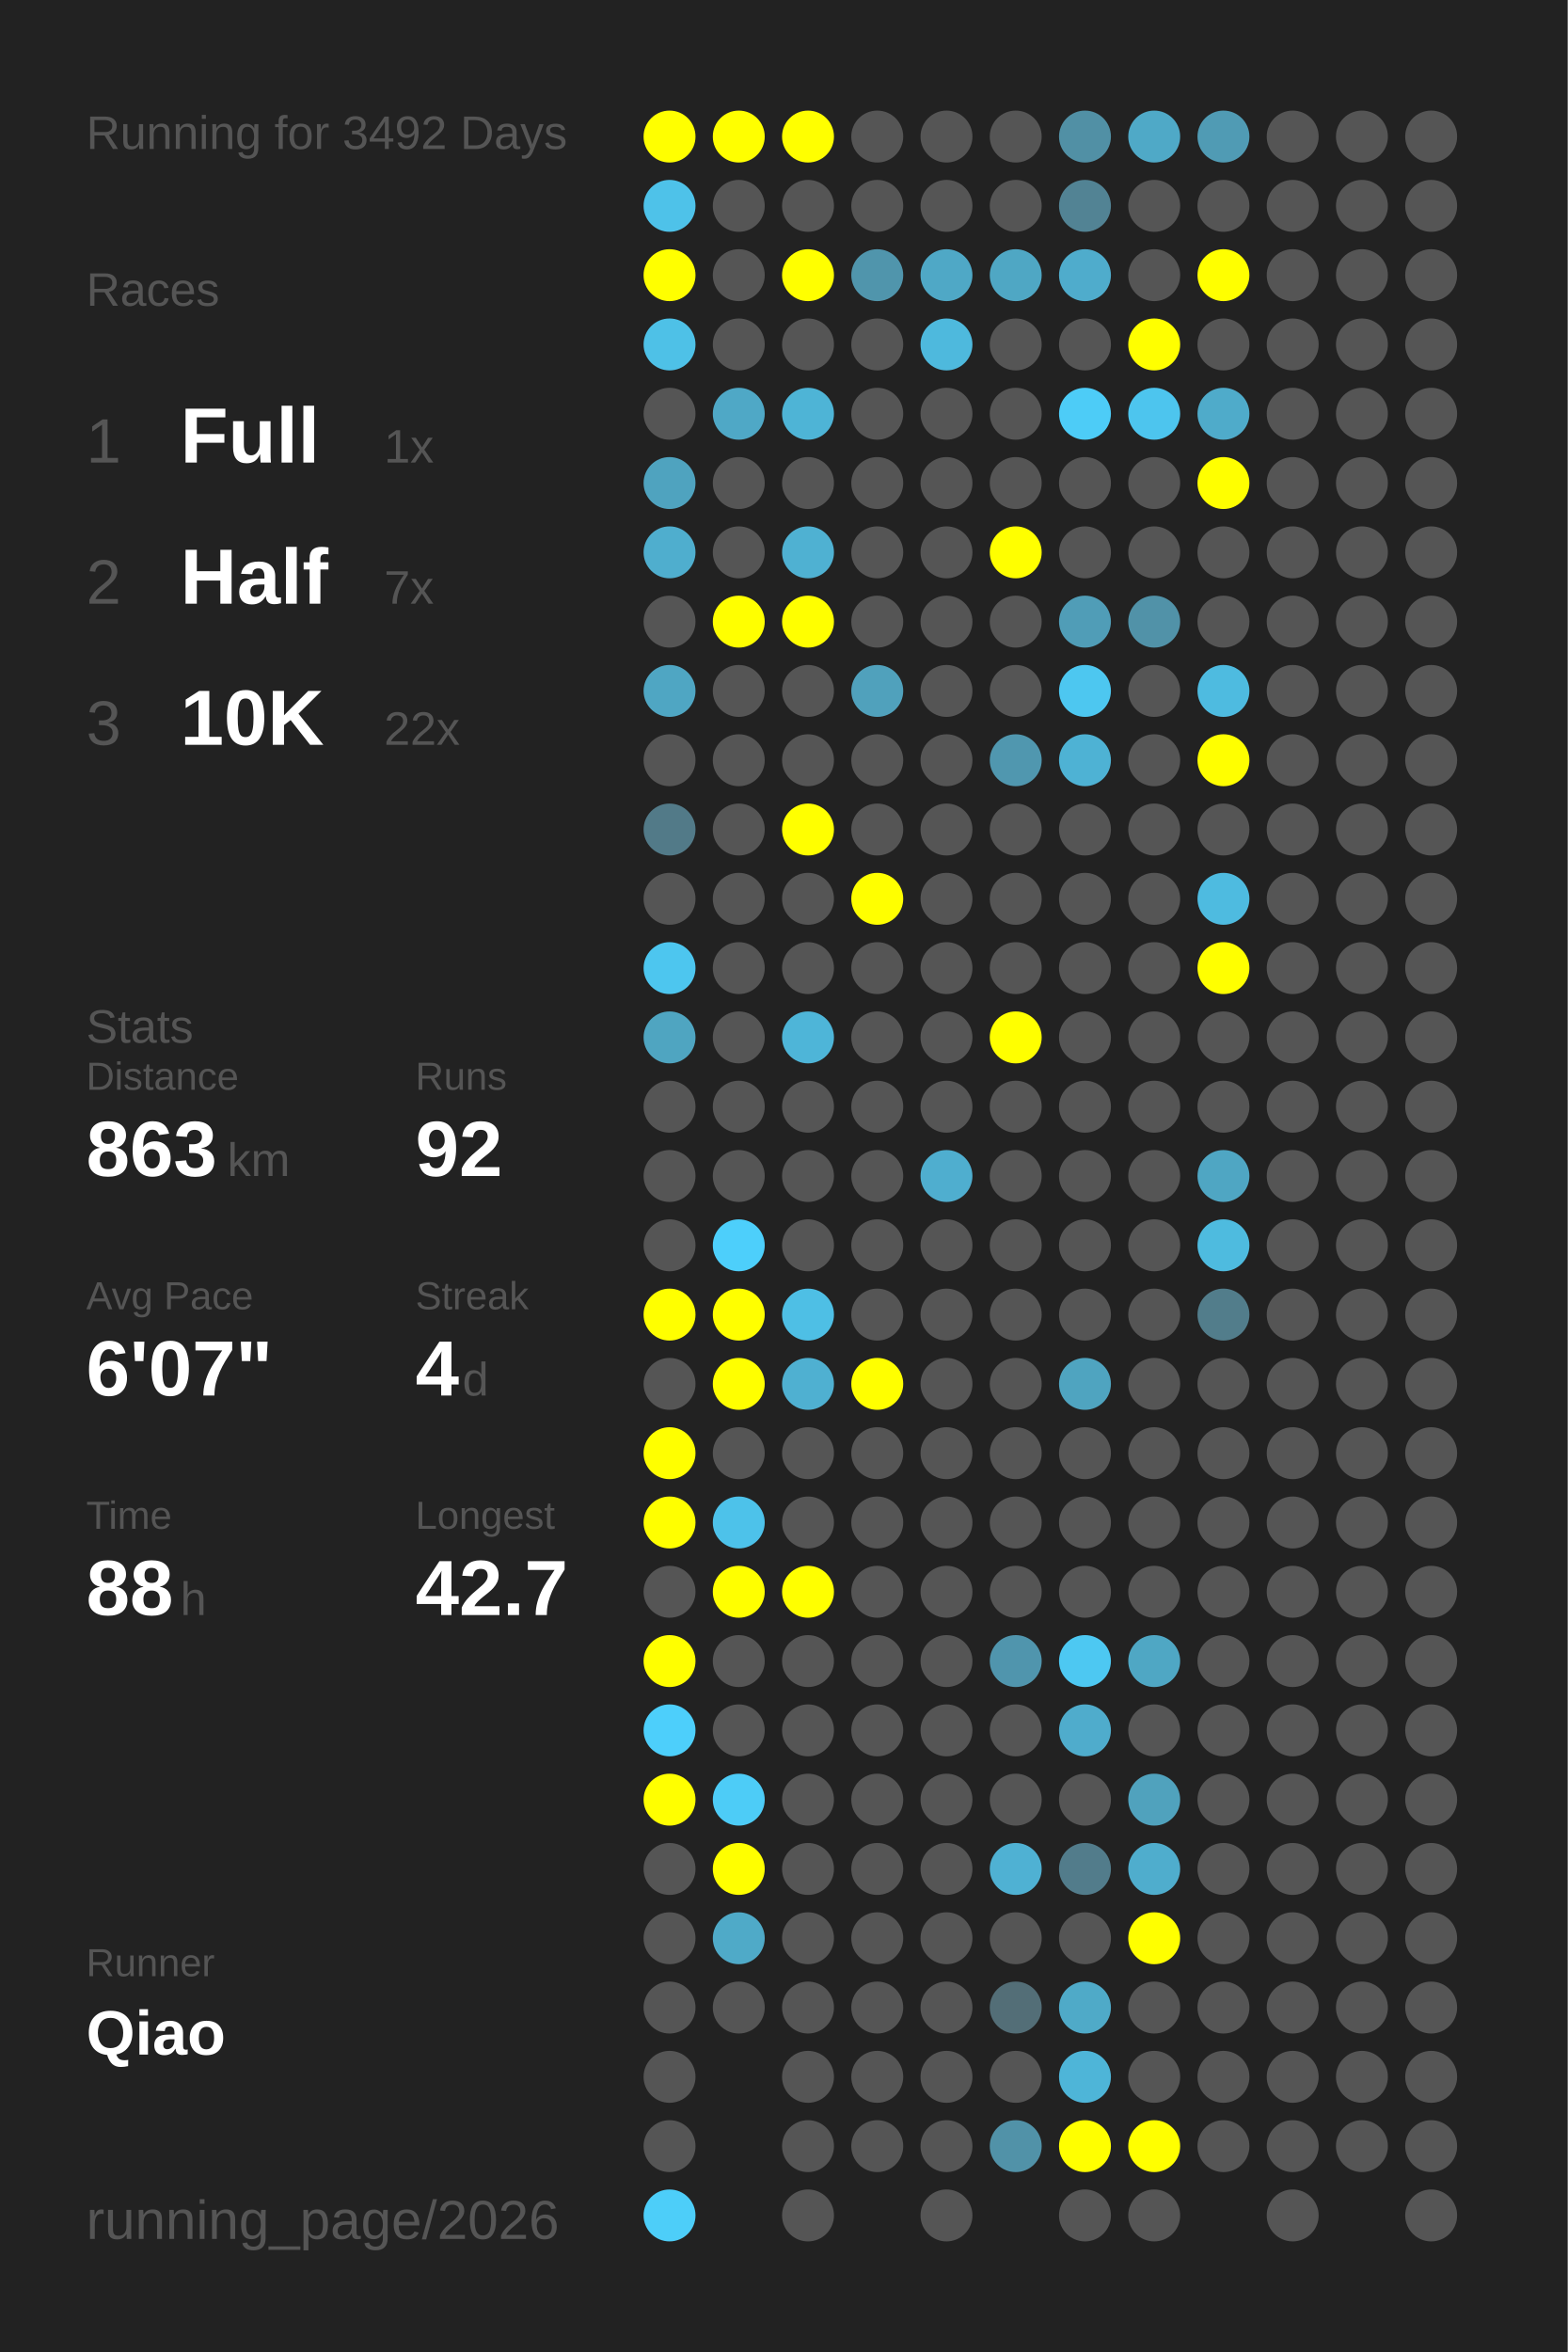
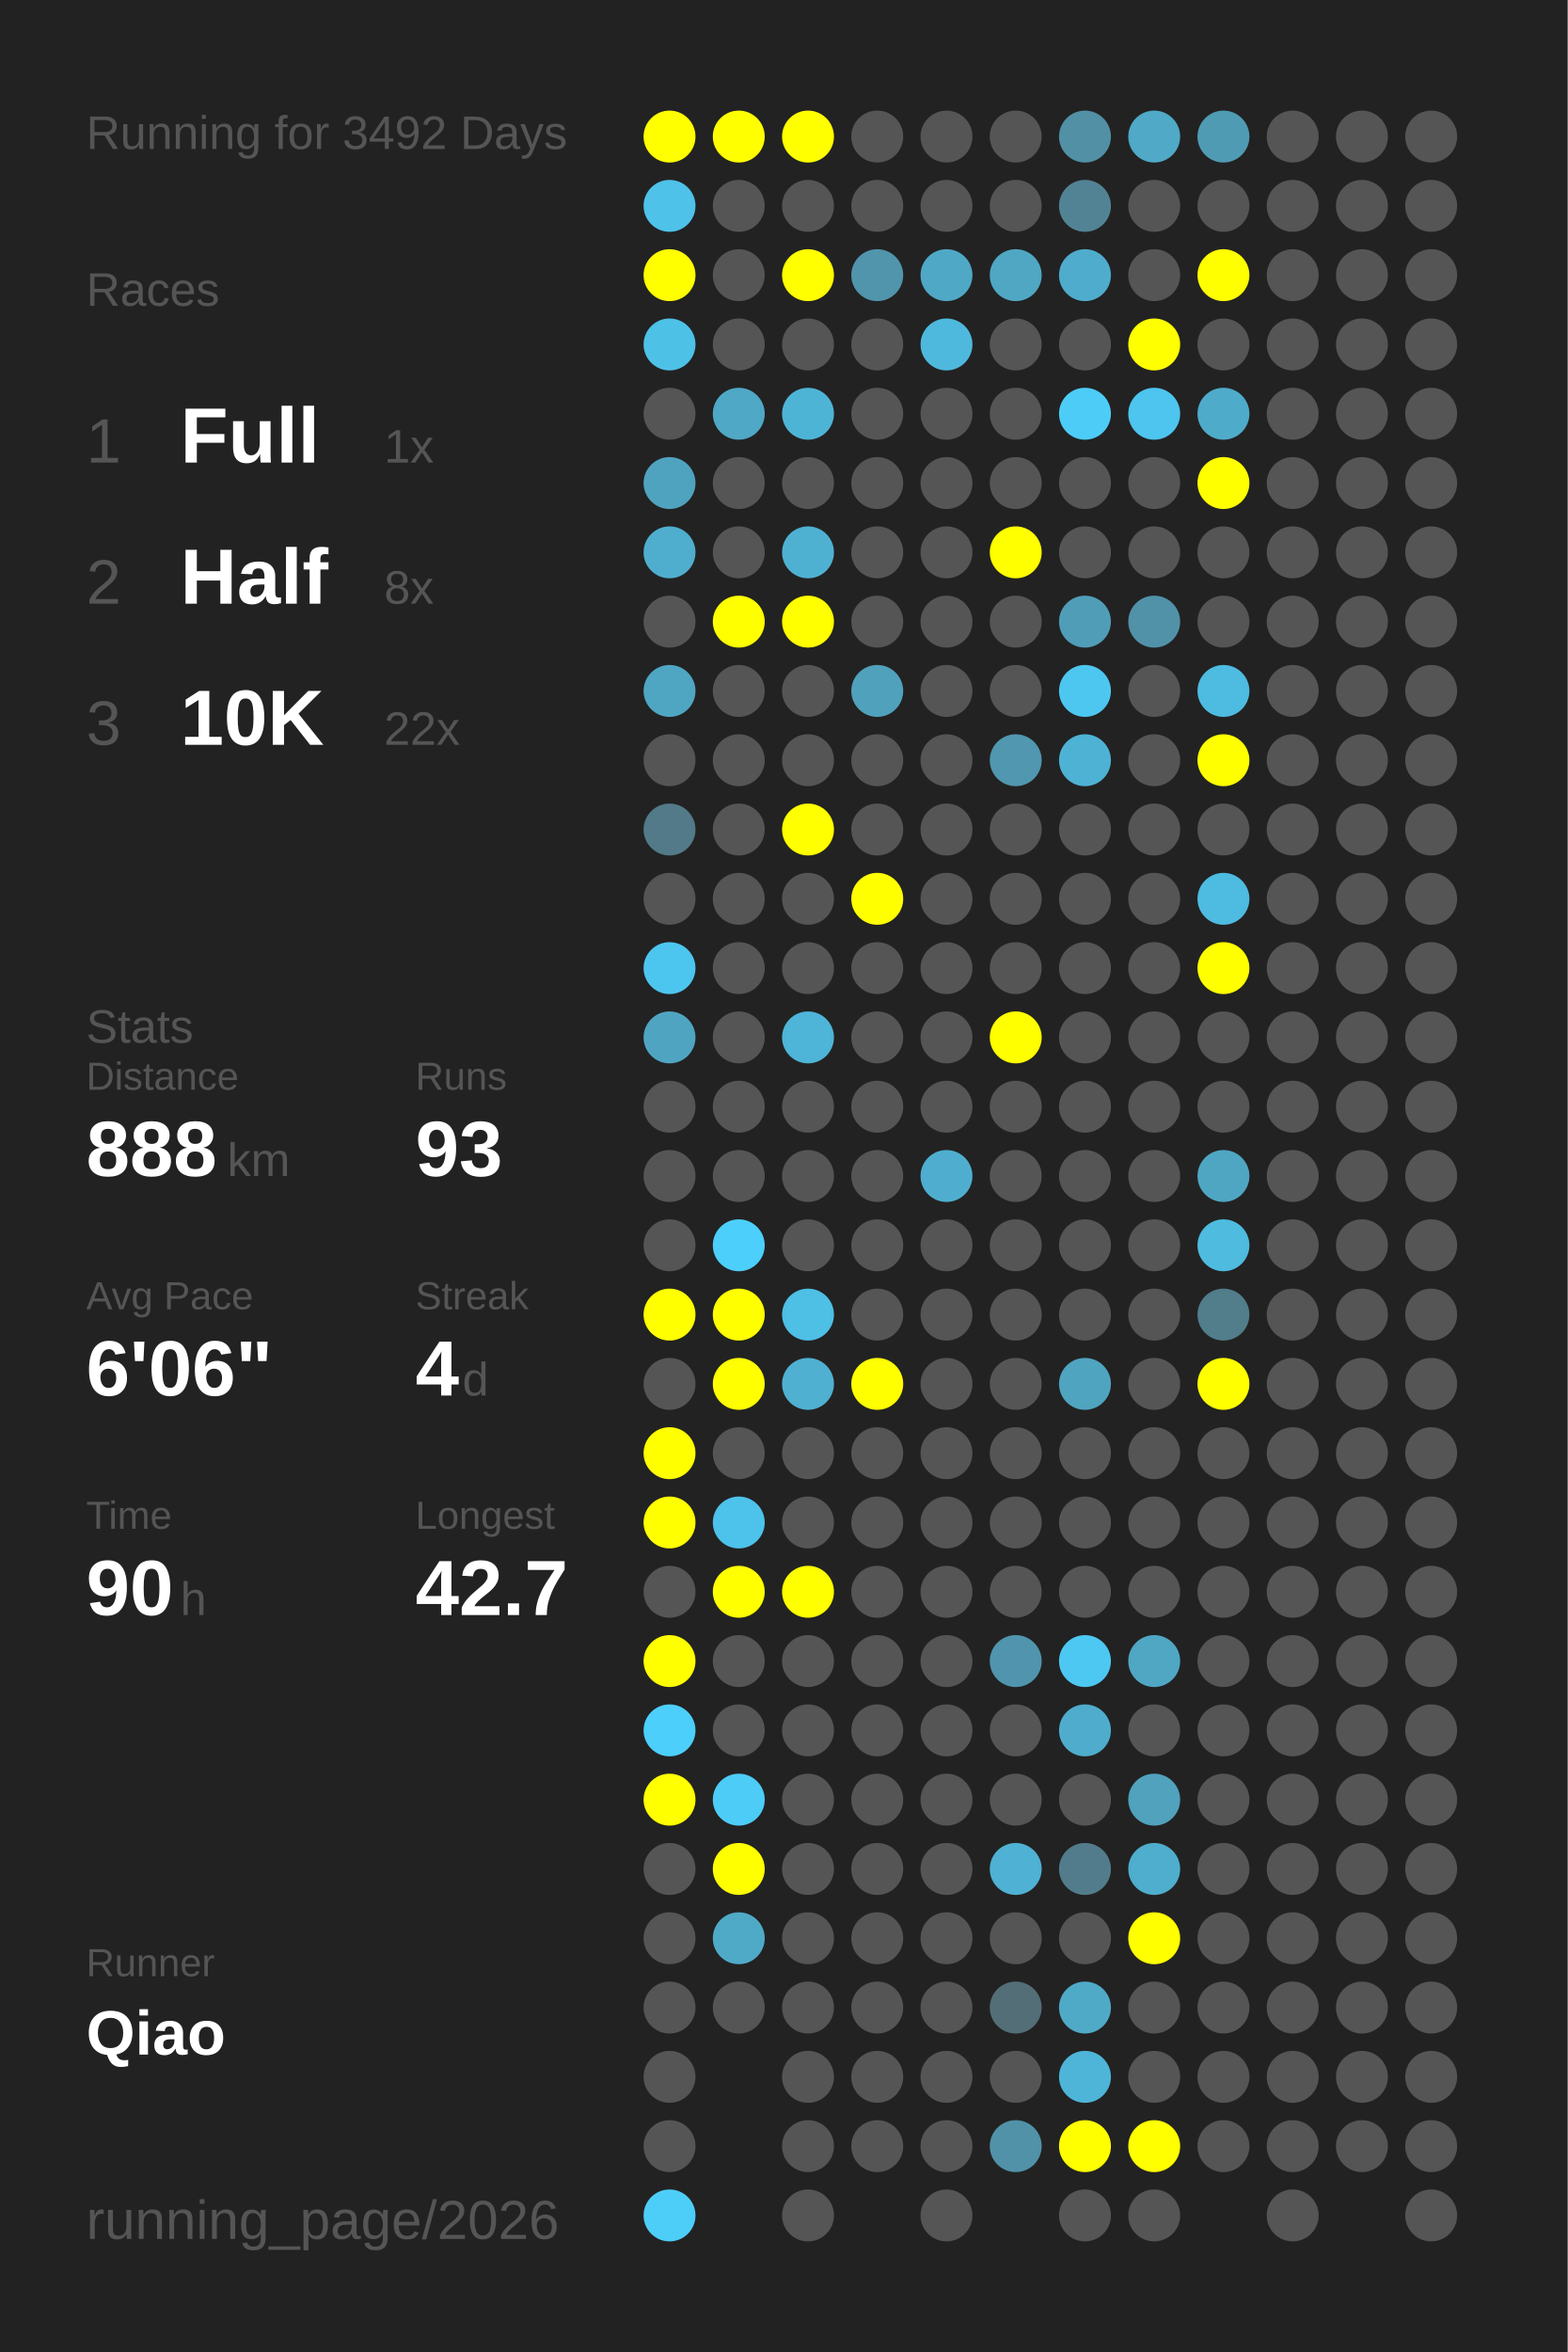
<svg xmlns="http://www.w3.org/2000/svg" baseProfile="full" height="300mm" version="1.1" viewBox="0,0,200,300" width="200mm">
  <defs />
  <rect fill="#222222" height="300" width="200" x="0" y="0" />
  <text fill="#555555" style="font-size:6px; font-family:Arial;" x="11" y="19">Running for 3492 Days</text>
  <text fill="#555555" style="font-size:6px; font-family:Arial;" x="11" y="39">Races</text>
  <text fill="#555555" style="font-size:8px; font-family:Arial;" x="11" y="59">1</text>
  <text fill="#FFFFFF" style="font-size:10px; font-family:Arial; font-weight:bold;" x="23" y="59">Full</text>
  <text fill="#555555" style="font-size:6px; font-family:Arial;" x="49" y="59">1x</text>
  <text fill="#555555" style="font-size:8px; font-family:Arial;" x="11" y="77">2</text>
  <text fill="#FFFFFF" style="font-size:10px; font-family:Arial; font-weight:bold;" x="23" y="77">Half</text>
-   <text fill="#555555" style="font-size:6px; font-family:Arial;" x="49" y="77">7x</text>
+   <text fill="#555555" style="font-size:6px; font-family:Arial;" x="49" y="77">8x</text>
  <text fill="#555555" style="font-size:8px; font-family:Arial;" x="11" y="95">3</text>
  <text fill="#FFFFFF" style="font-size:10px; font-family:Arial; font-weight:bold;" x="23" y="95">10K</text>
  <text fill="#555555" style="font-size:6px; font-family:Arial;" x="49" y="95">22x</text>
  <text fill="#555555" style="font-size:6px; font-family:Arial;" x="11" y="133">Stats</text>
  <text fill="#555555" style="font-size:5px; font-family:Arial;" x="11" y="139">Distance</text>
-   <text fill="#FFFFFF" style="font-size:10px; font-family:Arial; font-weight:bold;" x="11" y="150">863</text>
+   <text fill="#FFFFFF" style="font-size:10px; font-family:Arial; font-weight:bold;" x="11" y="150">888</text>
  <text fill="#555555" style="font-size:6px; font-family:Arial;" x="29" y="150">km</text>
  <text fill="#555555" style="font-size:5px; font-family:Arial;" x="53" y="139">Runs</text>
-   <text fill="#FFFFFF" style="font-size:10px; font-family:Arial; font-weight:bold;" x="53" y="150">92</text>
+   <text fill="#FFFFFF" style="font-size:10px; font-family:Arial; font-weight:bold;" x="53" y="150">93</text>
  <text fill="#555555" style="font-size:5px; font-family:Arial;" x="11" y="167">Avg Pace</text>
-   <text fill="#FFFFFF" style="font-size:10px; font-family:Arial; font-weight:bold;" x="11" y="178">6'07"</text>
+   <text fill="#FFFFFF" style="font-size:10px; font-family:Arial; font-weight:bold;" x="11" y="178">6'06"</text>
  <text fill="#555555" style="font-size:5px; font-family:Arial;" x="53" y="167">Streak</text>
  <text fill="#FFFFFF" style="font-size:10px; font-family:Arial; font-weight:bold;" x="53" y="178">4</text>
  <text fill="#555555" style="font-size:6px; font-family:Arial;" x="59" y="178">d</text>
  <text fill="#555555" style="font-size:5px; font-family:Arial;" x="11" y="195">Time</text>
-   <text fill="#FFFFFF" style="font-size:10px; font-family:Arial; font-weight:bold;" x="11" y="206">88</text>
+   <text fill="#FFFFFF" style="font-size:10px; font-family:Arial; font-weight:bold;" x="11" y="206">90</text>
  <text fill="#555555" style="font-size:6px; font-family:Arial;" x="23" y="206">h</text>
  <text fill="#555555" style="font-size:5px; font-family:Arial;" x="53" y="195">Longest</text>
  <text fill="#FFFFFF" style="font-size:10px; font-family:Arial; font-weight:bold;" x="53" y="206">42.7</text>
  <text fill="#555555" style="font-size:5px; font-family:Arial;" x="11" y="252.065">Runner</text>
  <text fill="#FFFFFF" style="font-size:8px; font-family:Arial; font-weight:bold;" x="11" y="262.065">Qiao</text>
  <text fill="#555555" style="font-size:7px; font-family:Arial;" x="11" y="285.581">running_page/2026</text>
  <circle cx="85.417" cy="17.419" fill="#FFFF00" r="3.312" />
  <circle cx="85.417" cy="26.258" fill="#4ec2e9" r="3.312" />
  <circle cx="85.417" cy="35.097" fill="#FFFF00" r="3.312" />
  <circle cx="85.417" cy="43.935" fill="#4ec1e7" r="3.312" />
  <circle cx="85.417" cy="52.774" fill="#555555" r="3.312" />
  <circle cx="85.417" cy="61.613" fill="#4fa3bf" r="3.312" />
  <circle cx="85.417" cy="70.452" fill="#4faece" r="3.312" />
  <circle cx="85.417" cy="79.29" fill="#555555" r="3.312" />
  <circle cx="85.417" cy="88.129" fill="#4fa6c3" r="3.312" />
  <circle cx="85.417" cy="96.968" fill="#555555" r="3.312" />
  <circle cx="85.417" cy="105.806" fill="#527a88" r="3.312" />
  <circle cx="85.417" cy="114.645" fill="#555555" r="3.312" />
  <circle cx="85.417" cy="123.484" fill="#4dc6ef" r="3.312" />
  <circle cx="85.417" cy="132.323" fill="#4fa5c1" r="3.312" />
  <circle cx="85.417" cy="141.161" fill="#555555" r="3.312" />
  <circle cx="85.417" cy="150" fill="#555555" r="3.312" />
  <circle cx="85.417" cy="158.839" fill="#555555" r="3.312" />
  <circle cx="85.417" cy="167.677" fill="#FFFF00" r="3.312" />
  <circle cx="85.417" cy="176.516" fill="#555555" r="3.312" />
  <circle cx="85.417" cy="185.355" fill="#FFFF00" r="3.312" />
  <circle cx="85.417" cy="194.194" fill="#FFFF00" r="3.312" />
  <circle cx="85.417" cy="203.032" fill="#555555" r="3.312" />
  <circle cx="85.417" cy="211.871" fill="#FFFF00" r="3.312" />
  <circle cx="85.417" cy="220.71" fill="#4dcffb" r="3.312" />
  <circle cx="85.417" cy="229.548" fill="#FFFF00" r="3.312" />
  <circle cx="85.417" cy="238.387" fill="#555555" r="3.312" />
  <circle cx="85.417" cy="247.226" fill="#555555" r="3.312" />
  <circle cx="85.417" cy="256.065" fill="#555555" r="3.312" />
  <circle cx="85.417" cy="264.903" fill="#555555" r="3.312" />
  <circle cx="85.417" cy="273.742" fill="#555555" r="3.312" />
  <circle cx="85.417" cy="282.581" fill="#4dcef9" r="3.312" />
  <circle cx="94.25" cy="17.419" fill="#FFFF00" r="3.312" />
  <circle cx="94.25" cy="26.258" fill="#555555" r="3.312" />
  <circle cx="94.25" cy="35.097" fill="#555555" r="3.312" />
  <circle cx="94.25" cy="43.935" fill="#555555" r="3.312" />
  <circle cx="94.25" cy="52.774" fill="#4fa8c6" r="3.312" />
  <circle cx="94.25" cy="61.613" fill="#555555" r="3.312" />
  <circle cx="94.25" cy="70.452" fill="#555555" r="3.312" />
  <circle cx="94.25" cy="79.29" fill="#FFFF00" r="3.312" />
  <circle cx="94.25" cy="88.129" fill="#555555" r="3.312" />
  <circle cx="94.25" cy="96.968" fill="#555555" r="3.312" />
  <circle cx="94.25" cy="105.806" fill="#555555" r="3.312" />
  <circle cx="94.25" cy="114.645" fill="#555555" r="3.312" />
  <circle cx="94.25" cy="123.484" fill="#555555" r="3.312" />
  <circle cx="94.25" cy="132.323" fill="#555555" r="3.312" />
  <circle cx="94.25" cy="141.161" fill="#555555" r="3.312" />
  <circle cx="94.25" cy="150" fill="#555555" r="3.312" />
  <circle cx="94.25" cy="158.839" fill="#4dcffb" r="3.312" />
  <circle cx="94.25" cy="167.677" fill="#FFFF00" r="3.312" />
  <circle cx="94.25" cy="176.516" fill="#FFFF00" r="3.312" />
  <circle cx="94.25" cy="185.355" fill="#555555" r="3.312" />
  <circle cx="94.25" cy="194.194" fill="#4dc2ea" r="3.312" />
  <circle cx="94.25" cy="203.032" fill="#FFFF00" r="3.312" />
  <circle cx="94.25" cy="211.871" fill="#555555" r="3.312" />
  <circle cx="94.25" cy="220.71" fill="#555555" r="3.312" />
  <circle cx="94.25" cy="229.548" fill="#4dccf7" r="3.312" />
  <circle cx="94.25" cy="238.387" fill="#FFFF00" r="3.312" />
  <circle cx="94.25" cy="247.226" fill="#4faac8" r="3.312" />
  <circle cx="94.25" cy="256.065" fill="#555555" r="3.312" />
  <circle cx="103.083" cy="17.419" fill="#FFFF00" r="3.312" />
  <circle cx="103.083" cy="26.258" fill="#555555" r="3.312" />
  <circle cx="103.083" cy="35.097" fill="#FFFF00" r="3.312" />
  <circle cx="103.083" cy="43.935" fill="#555555" r="3.312" />
  <circle cx="103.083" cy="52.774" fill="#4eb4d6" r="3.312" />
  <circle cx="103.083" cy="61.613" fill="#555555" r="3.312" />
  <circle cx="103.083" cy="70.452" fill="#4fb1d2" r="3.312" />
  <circle cx="103.083" cy="79.29" fill="#FFFF00" r="3.312" />
  <circle cx="103.083" cy="88.129" fill="#555555" r="3.312" />
  <circle cx="103.083" cy="96.968" fill="#555555" r="3.312" />
  <circle cx="103.083" cy="105.806" fill="#FFFF00" r="3.312" />
  <circle cx="103.083" cy="114.645" fill="#555555" r="3.312" />
  <circle cx="103.083" cy="123.484" fill="#555555" r="3.312" />
  <circle cx="103.083" cy="132.323" fill="#4eb5d8" r="3.312" />
  <circle cx="103.083" cy="141.161" fill="#555555" r="3.312" />
  <circle cx="103.083" cy="150" fill="#555555" r="3.312" />
  <circle cx="103.083" cy="158.839" fill="#555555" r="3.312" />
  <circle cx="103.083" cy="167.677" fill="#4ebfe5" r="3.312" />
  <circle cx="103.083" cy="176.516" fill="#4fb0d1" r="3.312" />
  <circle cx="103.083" cy="185.355" fill="#555555" r="3.312" />
  <circle cx="103.083" cy="194.194" fill="#555555" r="3.312" />
  <circle cx="103.083" cy="203.032" fill="#FFFF00" r="3.312" />
  <circle cx="103.083" cy="211.871" fill="#555555" r="3.312" />
  <circle cx="103.083" cy="220.71" fill="#555555" r="3.312" />
  <circle cx="103.083" cy="229.548" fill="#555555" r="3.312" />
  <circle cx="103.083" cy="238.387" fill="#555555" r="3.312" />
  <circle cx="103.083" cy="247.226" fill="#555555" r="3.312" />
  <circle cx="103.083" cy="256.065" fill="#555555" r="3.312" />
  <circle cx="103.083" cy="264.903" fill="#555555" r="3.312" />
  <circle cx="103.083" cy="273.742" fill="#555555" r="3.312" />
  <circle cx="103.083" cy="282.581" fill="#555555" r="3.312" />
  <circle cx="111.917" cy="17.419" fill="#555555" r="3.312" />
  <circle cx="111.917" cy="26.258" fill="#555555" r="3.312" />
  <circle cx="111.917" cy="35.097" fill="#5095ac" r="3.312" />
  <circle cx="111.917" cy="43.935" fill="#555555" r="3.312" />
  <circle cx="111.917" cy="52.774" fill="#555555" r="3.312" />
  <circle cx="111.917" cy="61.613" fill="#555555" r="3.312" />
  <circle cx="111.917" cy="70.452" fill="#555555" r="3.312" />
  <circle cx="111.917" cy="79.29" fill="#555555" r="3.312" />
  <circle cx="111.917" cy="88.129" fill="#50a1bc" r="3.312" />
  <circle cx="111.917" cy="96.968" fill="#555555" r="3.312" />
  <circle cx="111.917" cy="105.806" fill="#555555" r="3.312" />
  <circle cx="111.917" cy="114.645" fill="#FFFF00" r="3.312" />
  <circle cx="111.917" cy="123.484" fill="#555555" r="3.312" />
  <circle cx="111.917" cy="132.323" fill="#555555" r="3.312" />
  <circle cx="111.917" cy="141.161" fill="#555555" r="3.312" />
  <circle cx="111.917" cy="150" fill="#555555" r="3.312" />
  <circle cx="111.917" cy="158.839" fill="#555555" r="3.312" />
  <circle cx="111.917" cy="167.677" fill="#555555" r="3.312" />
  <circle cx="111.917" cy="176.516" fill="#FFFF00" r="3.312" />
  <circle cx="111.917" cy="185.355" fill="#555555" r="3.312" />
  <circle cx="111.917" cy="194.194" fill="#555555" r="3.312" />
  <circle cx="111.917" cy="203.032" fill="#555555" r="3.312" />
  <circle cx="111.917" cy="211.871" fill="#555555" r="3.312" />
  <circle cx="111.917" cy="220.71" fill="#555555" r="3.312" />
  <circle cx="111.917" cy="229.548" fill="#555555" r="3.312" />
  <circle cx="111.917" cy="238.387" fill="#555555" r="3.312" />
  <circle cx="111.917" cy="247.226" fill="#555555" r="3.312" />
  <circle cx="111.917" cy="256.065" fill="#555555" r="3.312" />
  <circle cx="111.917" cy="264.903" fill="#555555" r="3.312" />
  <circle cx="111.917" cy="273.742" fill="#555555" r="3.312" />
  <circle cx="120.75" cy="17.419" fill="#555555" r="3.312" />
  <circle cx="120.75" cy="26.258" fill="#555555" r="3.312" />
  <circle cx="120.75" cy="35.097" fill="#4fa8c6" r="3.312" />
  <circle cx="120.75" cy="43.935" fill="#4eb9dd" r="3.312" />
  <circle cx="120.75" cy="52.774" fill="#555555" r="3.312" />
  <circle cx="120.75" cy="61.613" fill="#555555" r="3.312" />
  <circle cx="120.75" cy="70.452" fill="#555555" r="3.312" />
  <circle cx="120.75" cy="79.29" fill="#555555" r="3.312" />
  <circle cx="120.75" cy="88.129" fill="#555555" r="3.312" />
  <circle cx="120.75" cy="96.968" fill="#555555" r="3.312" />
  <circle cx="120.75" cy="105.806" fill="#555555" r="3.312" />
  <circle cx="120.75" cy="114.645" fill="#555555" r="3.312" />
  <circle cx="120.75" cy="123.484" fill="#555555" r="3.312" />
  <circle cx="120.75" cy="132.323" fill="#555555" r="3.312" />
  <circle cx="120.75" cy="141.161" fill="#555555" r="3.312" />
  <circle cx="120.75" cy="150" fill="#4faecf" r="3.312" />
  <circle cx="120.75" cy="158.839" fill="#555555" r="3.312" />
  <circle cx="120.75" cy="167.677" fill="#555555" r="3.312" />
  <circle cx="120.75" cy="176.516" fill="#555555" r="3.312" />
  <circle cx="120.75" cy="185.355" fill="#555555" r="3.312" />
  <circle cx="120.75" cy="194.194" fill="#555555" r="3.312" />
  <circle cx="120.75" cy="203.032" fill="#555555" r="3.312" />
  <circle cx="120.75" cy="211.871" fill="#555555" r="3.312" />
  <circle cx="120.75" cy="220.71" fill="#555555" r="3.312" />
  <circle cx="120.75" cy="229.548" fill="#555555" r="3.312" />
  <circle cx="120.75" cy="238.387" fill="#555555" r="3.312" />
  <circle cx="120.75" cy="247.226" fill="#555555" r="3.312" />
  <circle cx="120.75" cy="256.065" fill="#555555" r="3.312" />
  <circle cx="120.75" cy="264.903" fill="#555555" r="3.312" />
  <circle cx="120.75" cy="273.742" fill="#555555" r="3.312" />
  <circle cx="120.75" cy="282.581" fill="#555555" r="3.312" />
  <circle cx="129.583" cy="17.419" fill="#555555" r="3.312" />
  <circle cx="129.583" cy="26.258" fill="#555555" r="3.312" />
  <circle cx="129.583" cy="35.097" fill="#4fa7c4" r="3.312" />
  <circle cx="129.583" cy="43.935" fill="#555555" r="3.312" />
  <circle cx="129.583" cy="52.774" fill="#555555" r="3.312" />
  <circle cx="129.583" cy="61.613" fill="#555555" r="3.312" />
  <circle cx="129.583" cy="70.452" fill="#FFFF00" r="3.312" />
  <circle cx="129.583" cy="79.29" fill="#555555" r="3.312" />
  <circle cx="129.583" cy="88.129" fill="#555555" r="3.312" />
  <circle cx="129.583" cy="96.968" fill="#5097af" r="3.312" />
  <circle cx="129.583" cy="105.806" fill="#555555" r="3.312" />
  <circle cx="129.583" cy="114.645" fill="#555555" r="3.312" />
  <circle cx="129.583" cy="123.484" fill="#555555" r="3.312" />
  <circle cx="129.583" cy="132.323" fill="#FFFF00" r="3.312" />
  <circle cx="129.583" cy="141.161" fill="#555555" r="3.312" />
  <circle cx="129.583" cy="150" fill="#555555" r="3.312" />
  <circle cx="129.583" cy="158.839" fill="#555555" r="3.312" />
  <circle cx="129.583" cy="167.677" fill="#555555" r="3.312" />
  <circle cx="129.583" cy="176.516" fill="#555555" r="3.312" />
  <circle cx="129.583" cy="185.355" fill="#555555" r="3.312" />
  <circle cx="129.583" cy="194.194" fill="#555555" r="3.312" />
  <circle cx="129.583" cy="203.032" fill="#555555" r="3.312" />
  <circle cx="129.583" cy="211.871" fill="#5095ad" r="3.312" />
  <circle cx="129.583" cy="220.71" fill="#555555" r="3.312" />
  <circle cx="129.583" cy="229.548" fill="#555555" r="3.312" />
  <circle cx="129.583" cy="238.387" fill="#4fb1d3" r="3.312" />
  <circle cx="129.583" cy="247.226" fill="#555555" r="3.312" />
  <circle cx="129.583" cy="256.065" fill="#536e77" r="3.312" />
  <circle cx="129.583" cy="264.903" fill="#555555" r="3.312" />
  <circle cx="129.583" cy="273.742" fill="#5192a8" r="3.312" />
  <circle cx="138.417" cy="17.419" fill="#5190a5" r="3.312" />
  <circle cx="138.417" cy="26.258" fill="#528394" r="3.312" />
  <circle cx="138.417" cy="35.097" fill="#4faccc" r="3.312" />
  <circle cx="138.417" cy="43.935" fill="#555555" r="3.312" />
  <circle cx="138.417" cy="52.774" fill="#4dccf7" r="3.312" />
  <circle cx="138.417" cy="61.613" fill="#555555" r="3.312" />
  <circle cx="138.417" cy="70.452" fill="#555555" r="3.312" />
  <circle cx="138.417" cy="79.29" fill="#509db7" r="3.312" />
  <circle cx="138.417" cy="88.129" fill="#4dc7f0" r="3.312" />
  <circle cx="138.417" cy="96.968" fill="#4eb2d4" r="3.312" />
  <circle cx="138.417" cy="105.806" fill="#555555" r="3.312" />
  <circle cx="138.417" cy="114.645" fill="#555555" r="3.312" />
  <circle cx="138.417" cy="123.484" fill="#555555" r="3.312" />
  <circle cx="138.417" cy="132.323" fill="#555555" r="3.312" />
  <circle cx="138.417" cy="141.161" fill="#555555" r="3.312" />
  <circle cx="138.417" cy="150" fill="#555555" r="3.312" />
  <circle cx="138.417" cy="158.839" fill="#555555" r="3.312" />
  <circle cx="138.417" cy="167.677" fill="#555555" r="3.312" />
  <circle cx="138.417" cy="176.516" fill="#4fa4c0" r="3.312" />
  <circle cx="138.417" cy="185.355" fill="#555555" r="3.312" />
  <circle cx="138.417" cy="194.194" fill="#555555" r="3.312" />
  <circle cx="138.417" cy="203.032" fill="#555555" r="3.312" />
  <circle cx="138.417" cy="211.871" fill="#4dc8f2" r="3.312" />
  <circle cx="138.417" cy="220.71" fill="#4faccc" r="3.312" />
  <circle cx="138.417" cy="229.548" fill="#555555" r="3.312" />
  <circle cx="138.417" cy="238.387" fill="#527c8b" r="3.312" />
  <circle cx="138.417" cy="247.226" fill="#555555" r="3.312" />
  <circle cx="138.417" cy="256.065" fill="#4faac8" r="3.312" />
  <circle cx="138.417" cy="264.903" fill="#4eb5d8" r="3.312" />
  <circle cx="138.417" cy="273.742" fill="#FFFF00" r="3.312" />
  <circle cx="138.417" cy="282.581" fill="#555555" r="3.312" />
  <circle cx="147.25" cy="17.419" fill="#4fa9c7" r="3.312" />
  <circle cx="147.25" cy="26.258" fill="#555555" r="3.312" />
  <circle cx="147.25" cy="35.097" fill="#555555" r="3.312" />
  <circle cx="147.25" cy="43.935" fill="#FFFF00" r="3.312" />
  <circle cx="147.25" cy="52.774" fill="#4dc5ee" r="3.312" />
  <circle cx="147.25" cy="61.613" fill="#555555" r="3.312" />
  <circle cx="147.25" cy="70.452" fill="#555555" r="3.312" />
  <circle cx="147.25" cy="79.29" fill="#5192a8" r="3.312" />
  <circle cx="147.25" cy="88.129" fill="#555555" r="3.312" />
  <circle cx="147.25" cy="96.968" fill="#555555" r="3.312" />
  <circle cx="147.25" cy="105.806" fill="#555555" r="3.312" />
  <circle cx="147.25" cy="114.645" fill="#555555" r="3.312" />
  <circle cx="147.25" cy="123.484" fill="#555555" r="3.312" />
  <circle cx="147.25" cy="132.323" fill="#555555" r="3.312" />
  <circle cx="147.25" cy="141.161" fill="#555555" r="3.312" />
  <circle cx="147.25" cy="150" fill="#555555" r="3.312" />
  <circle cx="147.25" cy="158.839" fill="#555555" r="3.312" />
  <circle cx="147.25" cy="167.677" fill="#555555" r="3.312" />
  <circle cx="147.25" cy="176.516" fill="#555555" r="3.312" />
  <circle cx="147.25" cy="185.355" fill="#555555" r="3.312" />
  <circle cx="147.25" cy="194.194" fill="#555555" r="3.312" />
  <circle cx="147.25" cy="203.032" fill="#555555" r="3.312" />
  <circle cx="147.25" cy="211.871" fill="#4fa7c4" r="3.312" />
  <circle cx="147.25" cy="220.71" fill="#555555" r="3.312" />
  <circle cx="147.25" cy="229.548" fill="#50a2bd" r="3.312" />
  <circle cx="147.25" cy="238.387" fill="#4fadcd" r="3.312" />
  <circle cx="147.25" cy="247.226" fill="#FFFF00" r="3.312" />
  <circle cx="147.25" cy="256.065" fill="#555555" r="3.312" />
  <circle cx="147.25" cy="264.903" fill="#555555" r="3.312" />
  <circle cx="147.25" cy="273.742" fill="#FFFF00" r="3.312" />
  <circle cx="147.25" cy="282.581" fill="#555555" r="3.312" />
  <circle cx="156.083" cy="17.419" fill="#509bb4" r="3.312" />
  <circle cx="156.083" cy="26.258" fill="#555555" r="3.312" />
  <circle cx="156.083" cy="35.097" fill="#FFFF00" r="3.312" />
  <circle cx="156.083" cy="43.935" fill="#555555" r="3.312" />
  <circle cx="156.083" cy="52.774" fill="#4fabca" r="3.312" />
  <circle cx="156.083" cy="61.613" fill="#FFFF00" r="3.312" />
  <circle cx="156.083" cy="70.452" fill="#555555" r="3.312" />
  <circle cx="156.083" cy="79.29" fill="#555555" r="3.312" />
  <circle cx="156.083" cy="88.129" fill="#4ebbe0" r="3.312" />
  <circle cx="156.083" cy="96.968" fill="#FFFF00" r="3.312" />
  <circle cx="156.083" cy="105.806" fill="#555555" r="3.312" />
  <circle cx="156.083" cy="114.645" fill="#4ebbe0" r="3.312" />
  <circle cx="156.083" cy="123.484" fill="#FFFF00" r="3.312" />
  <circle cx="156.083" cy="132.323" fill="#555555" r="3.312" />
  <circle cx="156.083" cy="141.161" fill="#555555" r="3.312" />
  <circle cx="156.083" cy="150" fill="#4fa6c3" r="3.312" />
  <circle cx="156.083" cy="158.839" fill="#4ebbdf" r="3.312" />
  <circle cx="156.083" cy="167.677" fill="#527d8b" r="3.312" />
-   <circle cx="156.083" cy="176.516" fill="#555555" r="3.312" />
+   <circle cx="156.083" cy="176.516" fill="#FFFF00" r="3.312" />
  <circle cx="156.083" cy="185.355" fill="#555555" r="3.312" />
  <circle cx="156.083" cy="194.194" fill="#555555" r="3.312" />
  <circle cx="156.083" cy="203.032" fill="#555555" r="3.312" />
  <circle cx="156.083" cy="211.871" fill="#555555" r="3.312" />
  <circle cx="156.083" cy="220.71" fill="#555555" r="3.312" />
  <circle cx="156.083" cy="229.548" fill="#555555" r="3.312" />
  <circle cx="156.083" cy="238.387" fill="#555555" r="3.312" />
  <circle cx="156.083" cy="247.226" fill="#555555" r="3.312" />
  <circle cx="156.083" cy="256.065" fill="#555555" r="3.312" />
  <circle cx="156.083" cy="264.903" fill="#555555" r="3.312" />
  <circle cx="156.083" cy="273.742" fill="#555555" r="3.312" />
  <circle cx="164.917" cy="17.419" fill="#555555" r="3.312" />
  <circle cx="164.917" cy="26.258" fill="#555555" r="3.312" />
  <circle cx="164.917" cy="35.097" fill="#555555" r="3.312" />
  <circle cx="164.917" cy="43.935" fill="#555555" r="3.312" />
  <circle cx="164.917" cy="52.774" fill="#555555" r="3.312" />
  <circle cx="164.917" cy="61.613" fill="#555555" r="3.312" />
  <circle cx="164.917" cy="70.452" fill="#555555" r="3.312" />
  <circle cx="164.917" cy="79.29" fill="#555555" r="3.312" />
  <circle cx="164.917" cy="88.129" fill="#555555" r="3.312" />
  <circle cx="164.917" cy="96.968" fill="#555555" r="3.312" />
  <circle cx="164.917" cy="105.806" fill="#555555" r="3.312" />
  <circle cx="164.917" cy="114.645" fill="#555555" r="3.312" />
  <circle cx="164.917" cy="123.484" fill="#555555" r="3.312" />
  <circle cx="164.917" cy="132.323" fill="#555555" r="3.312" />
  <circle cx="164.917" cy="141.161" fill="#555555" r="3.312" />
  <circle cx="164.917" cy="150" fill="#555555" r="3.312" />
  <circle cx="164.917" cy="158.839" fill="#555555" r="3.312" />
  <circle cx="164.917" cy="167.677" fill="#555555" r="3.312" />
  <circle cx="164.917" cy="176.516" fill="#555555" r="3.312" />
  <circle cx="164.917" cy="185.355" fill="#555555" r="3.312" />
  <circle cx="164.917" cy="194.194" fill="#555555" r="3.312" />
  <circle cx="164.917" cy="203.032" fill="#555555" r="3.312" />
  <circle cx="164.917" cy="211.871" fill="#555555" r="3.312" />
  <circle cx="164.917" cy="220.71" fill="#555555" r="3.312" />
  <circle cx="164.917" cy="229.548" fill="#555555" r="3.312" />
  <circle cx="164.917" cy="238.387" fill="#555555" r="3.312" />
  <circle cx="164.917" cy="247.226" fill="#555555" r="3.312" />
  <circle cx="164.917" cy="256.065" fill="#555555" r="3.312" />
  <circle cx="164.917" cy="264.903" fill="#555555" r="3.312" />
  <circle cx="164.917" cy="273.742" fill="#555555" r="3.312" />
  <circle cx="164.917" cy="282.581" fill="#555555" r="3.312" />
  <circle cx="173.75" cy="17.419" fill="#555555" r="3.312" />
  <circle cx="173.75" cy="26.258" fill="#555555" r="3.312" />
  <circle cx="173.75" cy="35.097" fill="#555555" r="3.312" />
  <circle cx="173.75" cy="43.935" fill="#555555" r="3.312" />
  <circle cx="173.75" cy="52.774" fill="#555555" r="3.312" />
  <circle cx="173.75" cy="61.613" fill="#555555" r="3.312" />
  <circle cx="173.75" cy="70.452" fill="#555555" r="3.312" />
  <circle cx="173.75" cy="79.29" fill="#555555" r="3.312" />
  <circle cx="173.75" cy="88.129" fill="#555555" r="3.312" />
  <circle cx="173.75" cy="96.968" fill="#555555" r="3.312" />
  <circle cx="173.75" cy="105.806" fill="#555555" r="3.312" />
  <circle cx="173.75" cy="114.645" fill="#555555" r="3.312" />
  <circle cx="173.75" cy="123.484" fill="#555555" r="3.312" />
  <circle cx="173.75" cy="132.323" fill="#555555" r="3.312" />
  <circle cx="173.75" cy="141.161" fill="#555555" r="3.312" />
  <circle cx="173.75" cy="150" fill="#555555" r="3.312" />
  <circle cx="173.75" cy="158.839" fill="#555555" r="3.312" />
  <circle cx="173.75" cy="167.677" fill="#555555" r="3.312" />
  <circle cx="173.75" cy="176.516" fill="#555555" r="3.312" />
  <circle cx="173.75" cy="185.355" fill="#555555" r="3.312" />
  <circle cx="173.75" cy="194.194" fill="#555555" r="3.312" />
  <circle cx="173.75" cy="203.032" fill="#555555" r="3.312" />
  <circle cx="173.75" cy="211.871" fill="#555555" r="3.312" />
  <circle cx="173.75" cy="220.71" fill="#555555" r="3.312" />
  <circle cx="173.75" cy="229.548" fill="#555555" r="3.312" />
  <circle cx="173.75" cy="238.387" fill="#555555" r="3.312" />
  <circle cx="173.75" cy="247.226" fill="#555555" r="3.312" />
  <circle cx="173.75" cy="256.065" fill="#555555" r="3.312" />
  <circle cx="173.75" cy="264.903" fill="#555555" r="3.312" />
  <circle cx="173.75" cy="273.742" fill="#555555" r="3.312" />
  <circle cx="182.583" cy="17.419" fill="#555555" r="3.312" />
  <circle cx="182.583" cy="26.258" fill="#555555" r="3.312" />
  <circle cx="182.583" cy="35.097" fill="#555555" r="3.312" />
  <circle cx="182.583" cy="43.935" fill="#555555" r="3.312" />
  <circle cx="182.583" cy="52.774" fill="#555555" r="3.312" />
  <circle cx="182.583" cy="61.613" fill="#555555" r="3.312" />
  <circle cx="182.583" cy="70.452" fill="#555555" r="3.312" />
  <circle cx="182.583" cy="79.29" fill="#555555" r="3.312" />
  <circle cx="182.583" cy="88.129" fill="#555555" r="3.312" />
  <circle cx="182.583" cy="96.968" fill="#555555" r="3.312" />
  <circle cx="182.583" cy="105.806" fill="#555555" r="3.312" />
  <circle cx="182.583" cy="114.645" fill="#555555" r="3.312" />
  <circle cx="182.583" cy="123.484" fill="#555555" r="3.312" />
  <circle cx="182.583" cy="132.323" fill="#555555" r="3.312" />
  <circle cx="182.583" cy="141.161" fill="#555555" r="3.312" />
  <circle cx="182.583" cy="150" fill="#555555" r="3.312" />
  <circle cx="182.583" cy="158.839" fill="#555555" r="3.312" />
  <circle cx="182.583" cy="167.677" fill="#555555" r="3.312" />
  <circle cx="182.583" cy="176.516" fill="#555555" r="3.312" />
  <circle cx="182.583" cy="185.355" fill="#555555" r="3.312" />
  <circle cx="182.583" cy="194.194" fill="#555555" r="3.312" />
  <circle cx="182.583" cy="203.032" fill="#555555" r="3.312" />
  <circle cx="182.583" cy="211.871" fill="#555555" r="3.312" />
  <circle cx="182.583" cy="220.71" fill="#555555" r="3.312" />
  <circle cx="182.583" cy="229.548" fill="#555555" r="3.312" />
  <circle cx="182.583" cy="238.387" fill="#555555" r="3.312" />
  <circle cx="182.583" cy="247.226" fill="#555555" r="3.312" />
  <circle cx="182.583" cy="256.065" fill="#555555" r="3.312" />
  <circle cx="182.583" cy="264.903" fill="#555555" r="3.312" />
  <circle cx="182.583" cy="273.742" fill="#555555" r="3.312" />
  <circle cx="182.583" cy="282.581" fill="#555555" r="3.312" />
</svg>
